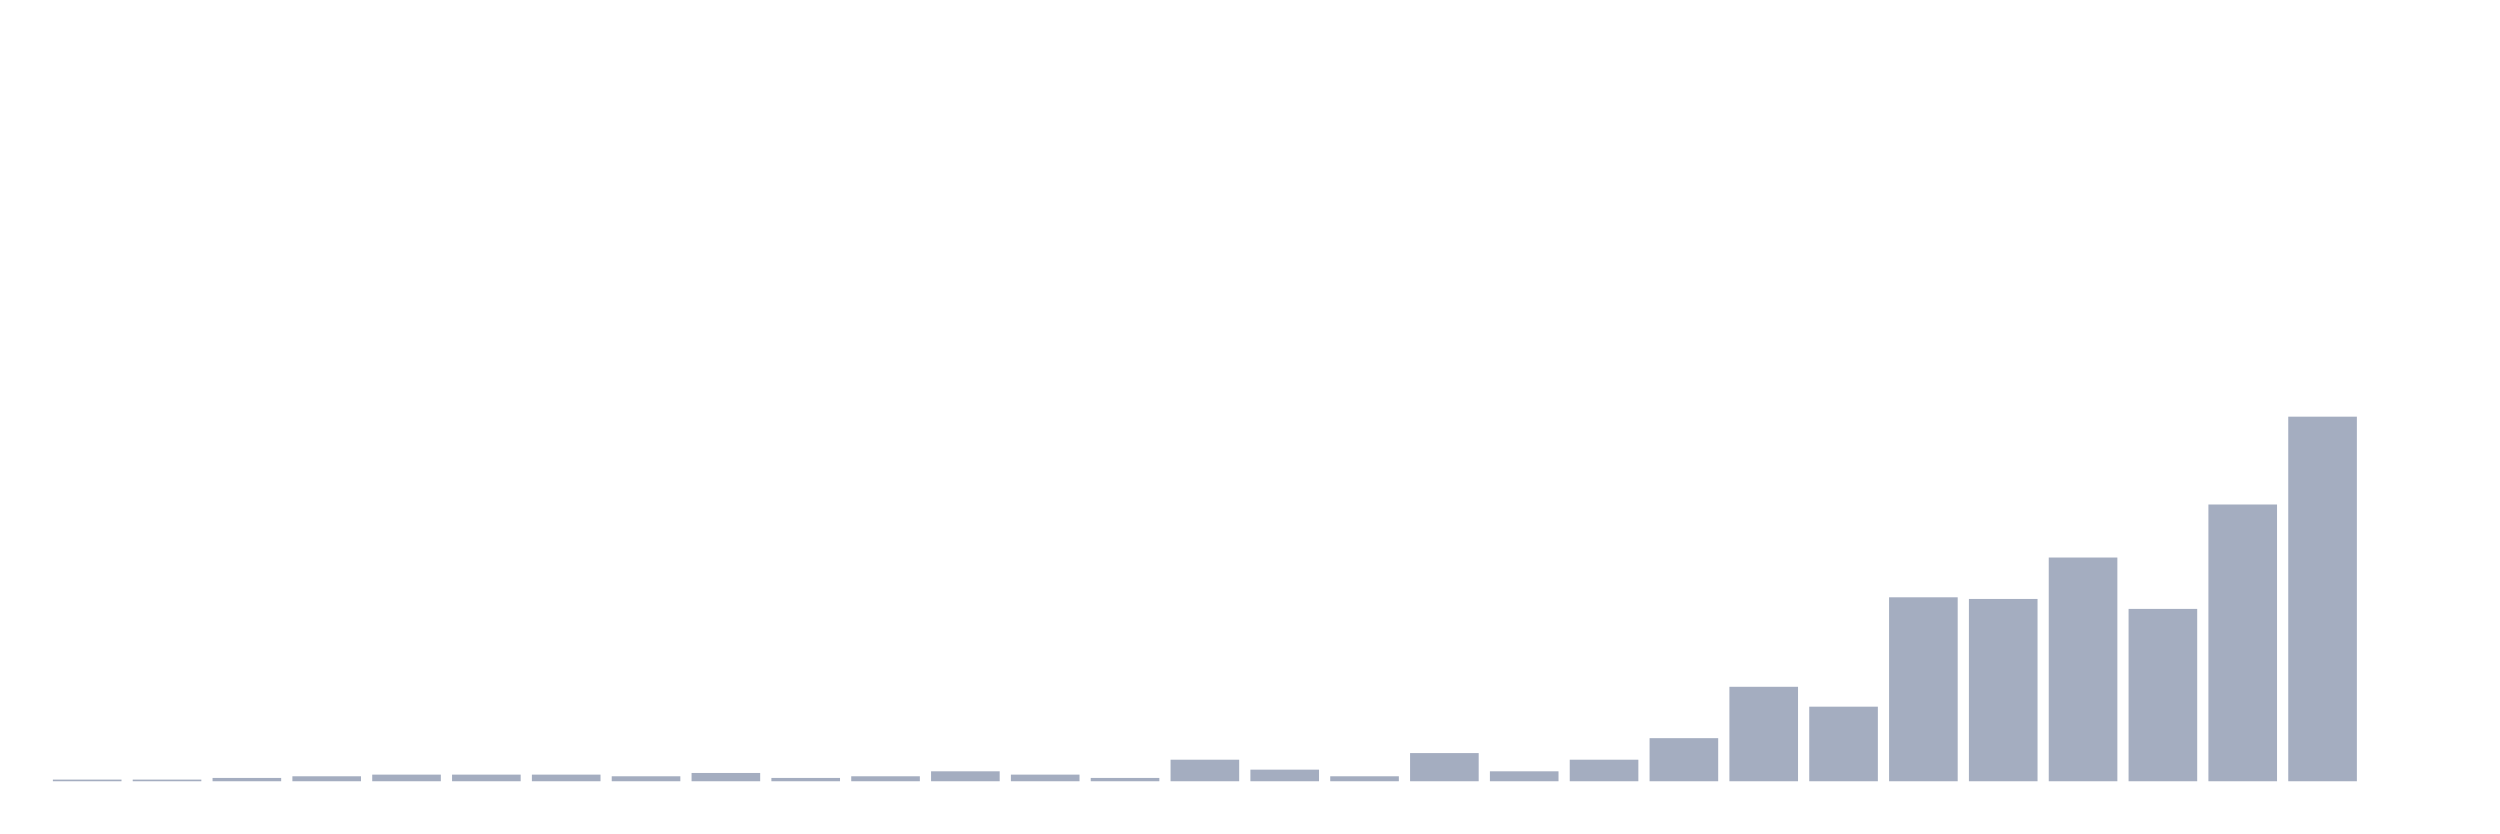
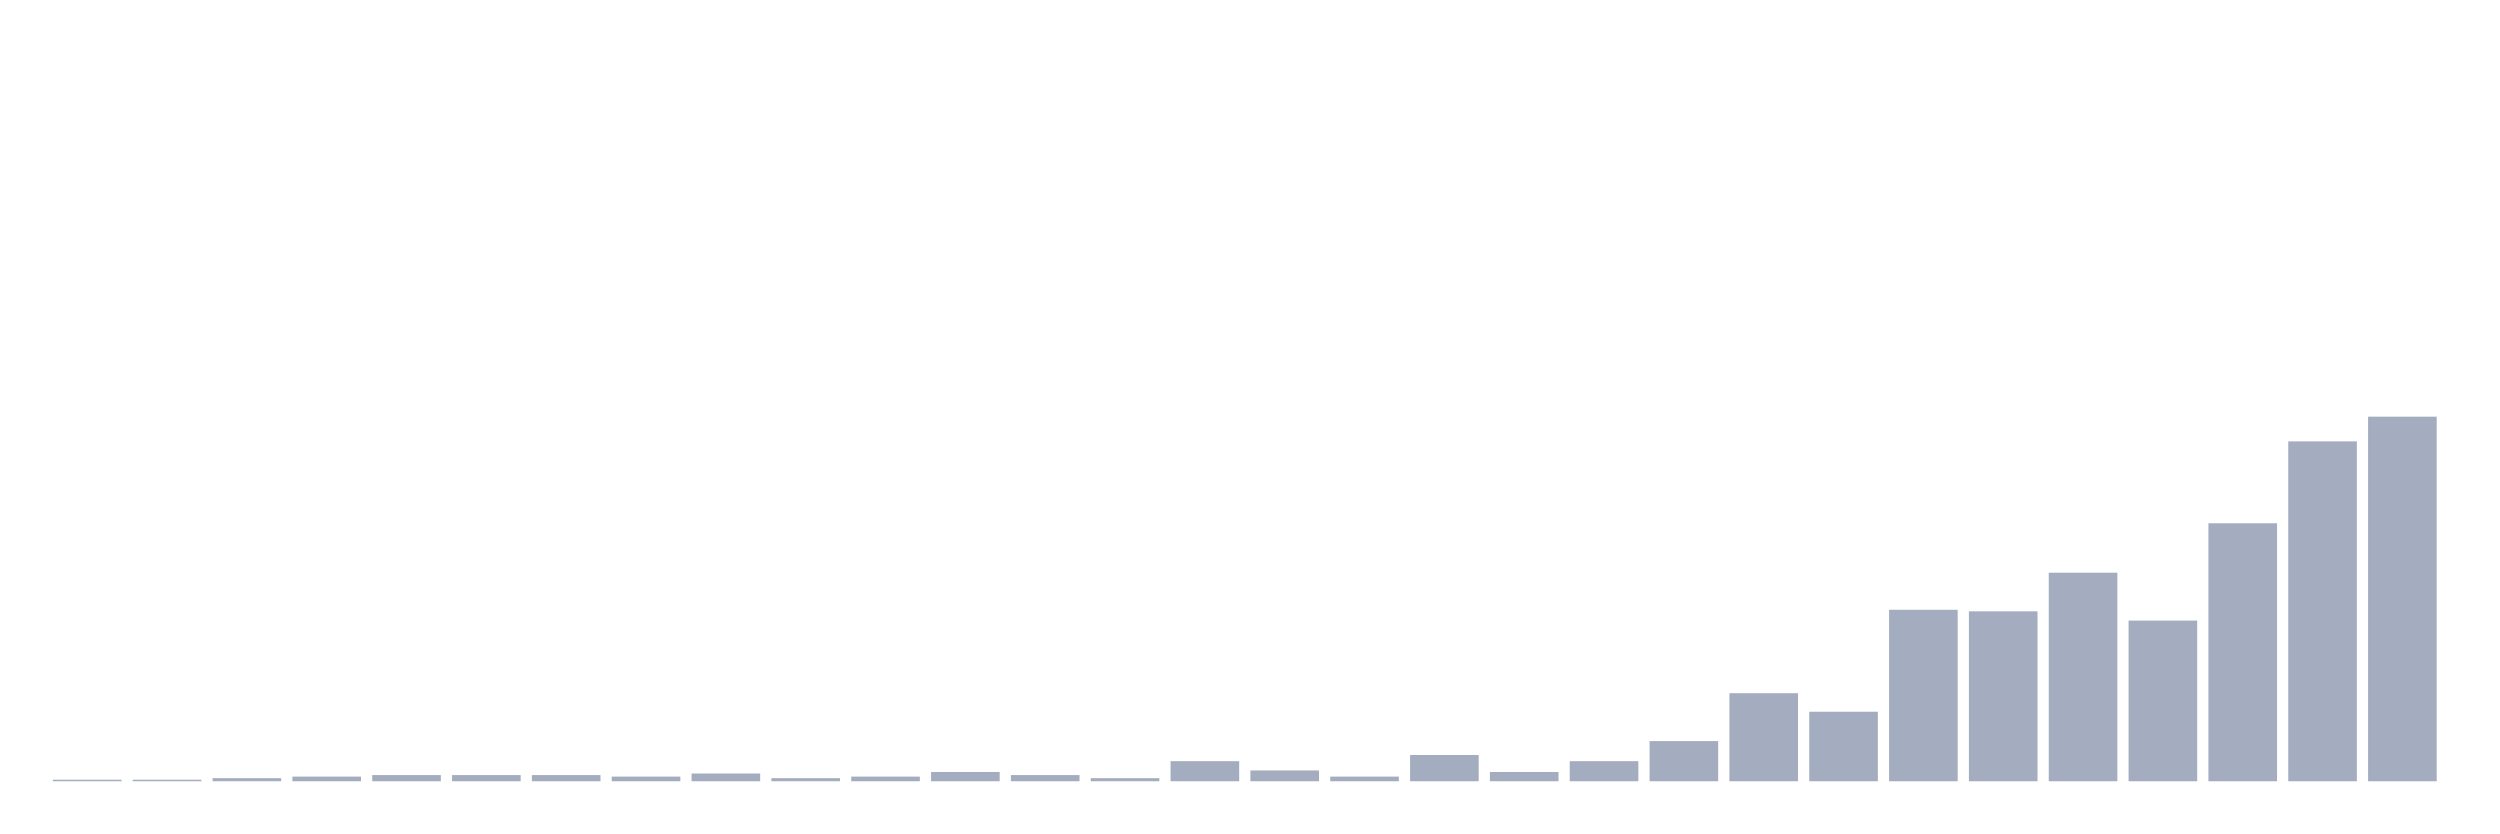
<svg xmlns="http://www.w3.org/2000/svg" viewBox="0 0 480 160">
  <g transform="translate(10,10)">
-     <rect class="bar" x="0.153" width="13.175" y="139.682" height="0.318" fill="rgb(164,173,192)" />
-     <rect class="bar" x="15.482" width="13.175" y="139.682" height="0.318" fill="rgb(164,173,192)" />
-     <rect class="bar" x="30.81" width="13.175" y="139.364" height="0.636" fill="rgb(164,173,192)" />
-     <rect class="bar" x="46.138" width="13.175" y="139.045" height="0.955" fill="rgb(164,173,192)" />
-     <rect class="bar" x="61.466" width="13.175" y="138.727" height="1.273" fill="rgb(164,173,192)" />
-     <rect class="bar" x="76.794" width="13.175" y="138.727" height="1.273" fill="rgb(164,173,192)" />
-     <rect class="bar" x="92.123" width="13.175" y="138.727" height="1.273" fill="rgb(164,173,192)" />
-     <rect class="bar" x="107.451" width="13.175" y="139.045" height="0.955" fill="rgb(164,173,192)" />
-     <rect class="bar" x="122.779" width="13.175" y="138.409" height="1.591" fill="rgb(164,173,192)" />
-     <rect class="bar" x="138.107" width="13.175" y="139.364" height="0.636" fill="rgb(164,173,192)" />
-     <rect class="bar" x="153.436" width="13.175" y="139.045" height="0.955" fill="rgb(164,173,192)" />
-     <rect class="bar" x="168.764" width="13.175" y="138.091" height="1.909" fill="rgb(164,173,192)" />
-     <rect class="bar" x="184.092" width="13.175" y="138.727" height="1.273" fill="rgb(164,173,192)" />
-     <rect class="bar" x="199.42" width="13.175" y="139.364" height="0.636" fill="rgb(164,173,192)" />
-     <rect class="bar" x="214.748" width="13.175" y="135.864" height="4.136" fill="rgb(164,173,192)" />
-     <rect class="bar" x="230.077" width="13.175" y="137.773" height="2.227" fill="rgb(164,173,192)" />
-     <rect class="bar" x="245.405" width="13.175" y="139.045" height="0.955" fill="rgb(164,173,192)" />
-     <rect class="bar" x="260.733" width="13.175" y="134.591" height="5.409" fill="rgb(164,173,192)" />
-     <rect class="bar" x="276.061" width="13.175" y="138.091" height="1.909" fill="rgb(164,173,192)" />
-     <rect class="bar" x="291.39" width="13.175" y="135.864" height="4.136" fill="rgb(164,173,192)" />
-     <rect class="bar" x="306.718" width="13.175" y="131.727" height="8.273" fill="rgb(164,173,192)" />
-     <rect class="bar" x="322.046" width="13.175" y="121.864" height="18.136" fill="rgb(164,173,192)" />
-     <rect class="bar" x="337.374" width="13.175" y="125.682" height="14.318" fill="rgb(164,173,192)" />
-     <rect class="bar" x="352.702" width="13.175" y="104.682" height="35.318" fill="rgb(164,173,192)" />
-     <rect class="bar" x="368.031" width="13.175" y="105" height="35" fill="rgb(164,173,192)" />
-     <rect class="bar" x="383.359" width="13.175" y="97.045" height="42.955" fill="rgb(164,173,192)" />
-     <rect class="bar" x="398.687" width="13.175" y="106.909" height="33.091" fill="rgb(164,173,192)" />
-     <rect class="bar" x="414.015" width="13.175" y="86.864" height="53.136" fill="rgb(164,173,192)" />
-     <rect class="bar" x="429.344" width="13.175" y="70" height="70" fill="rgb(164,173,192)" />
-     <rect class="bar" x="444.672" width="13.175" y="140" height="0" fill="rgb(164,173,192)" />
+     <rect class="bar" x="0.153" width="13.175" y="139.703" height="0.297" fill="rgb(164,173,192)" />
+     <rect class="bar" x="15.482" width="13.175" y="139.703" height="0.297" fill="rgb(164,173,192)" />
+     <rect class="bar" x="30.81" width="13.175" y="139.407" height="0.593" fill="rgb(164,173,192)" />
+     <rect class="bar" x="46.138" width="13.175" y="139.11" height="0.89" fill="rgb(164,173,192)" />
+     <rect class="bar" x="61.466" width="13.175" y="138.814" height="1.186" fill="rgb(164,173,192)" />
+     <rect class="bar" x="76.794" width="13.175" y="138.814" height="1.186" fill="rgb(164,173,192)" />
+     <rect class="bar" x="92.123" width="13.175" y="138.814" height="1.186" fill="rgb(164,173,192)" />
+     <rect class="bar" x="107.451" width="13.175" y="139.11" height="0.89" fill="rgb(164,173,192)" />
+     <rect class="bar" x="122.779" width="13.175" y="138.517" height="1.483" fill="rgb(164,173,192)" />
+     <rect class="bar" x="138.107" width="13.175" y="139.407" height="0.593" fill="rgb(164,173,192)" />
+     <rect class="bar" x="153.436" width="13.175" y="139.11" height="0.89" fill="rgb(164,173,192)" />
+     <rect class="bar" x="168.764" width="13.175" y="138.22" height="1.78" fill="rgb(164,173,192)" />
+     <rect class="bar" x="184.092" width="13.175" y="138.814" height="1.186" fill="rgb(164,173,192)" />
+     <rect class="bar" x="199.42" width="13.175" y="139.407" height="0.593" fill="rgb(164,173,192)" />
+     <rect class="bar" x="214.748" width="13.175" y="136.144" height="3.856" fill="rgb(164,173,192)" />
+     <rect class="bar" x="230.077" width="13.175" y="137.924" height="2.076" fill="rgb(164,173,192)" />
+     <rect class="bar" x="245.405" width="13.175" y="139.11" height="0.89" fill="rgb(164,173,192)" />
+     <rect class="bar" x="260.733" width="13.175" y="134.958" height="5.042" fill="rgb(164,173,192)" />
+     <rect class="bar" x="276.061" width="13.175" y="138.22" height="1.78" fill="rgb(164,173,192)" />
+     <rect class="bar" x="291.39" width="13.175" y="136.144" height="3.856" fill="rgb(164,173,192)" />
+     <rect class="bar" x="306.718" width="13.175" y="132.288" height="7.712" fill="rgb(164,173,192)" />
+     <rect class="bar" x="322.046" width="13.175" y="123.093" height="16.907" fill="rgb(164,173,192)" />
+     <rect class="bar" x="337.374" width="13.175" y="126.653" height="13.347" fill="rgb(164,173,192)" />
+     <rect class="bar" x="352.702" width="13.175" y="107.076" height="32.924" fill="rgb(164,173,192)" />
+     <rect class="bar" x="368.031" width="13.175" y="107.373" height="32.627" fill="rgb(164,173,192)" />
+     <rect class="bar" x="383.359" width="13.175" y="99.958" height="40.042" fill="rgb(164,173,192)" />
+     <rect class="bar" x="398.687" width="13.175" y="109.153" height="30.847" fill="rgb(164,173,192)" />
+     <rect class="bar" x="414.015" width="13.175" y="90.466" height="49.534" fill="rgb(164,173,192)" />
+     <rect class="bar" x="429.344" width="13.175" y="74.746" height="65.254" fill="rgb(164,173,192)" />
+     <rect class="bar" x="444.672" width="13.175" y="70" height="70" fill="rgb(164,173,192)" />
  </g>
</svg>
